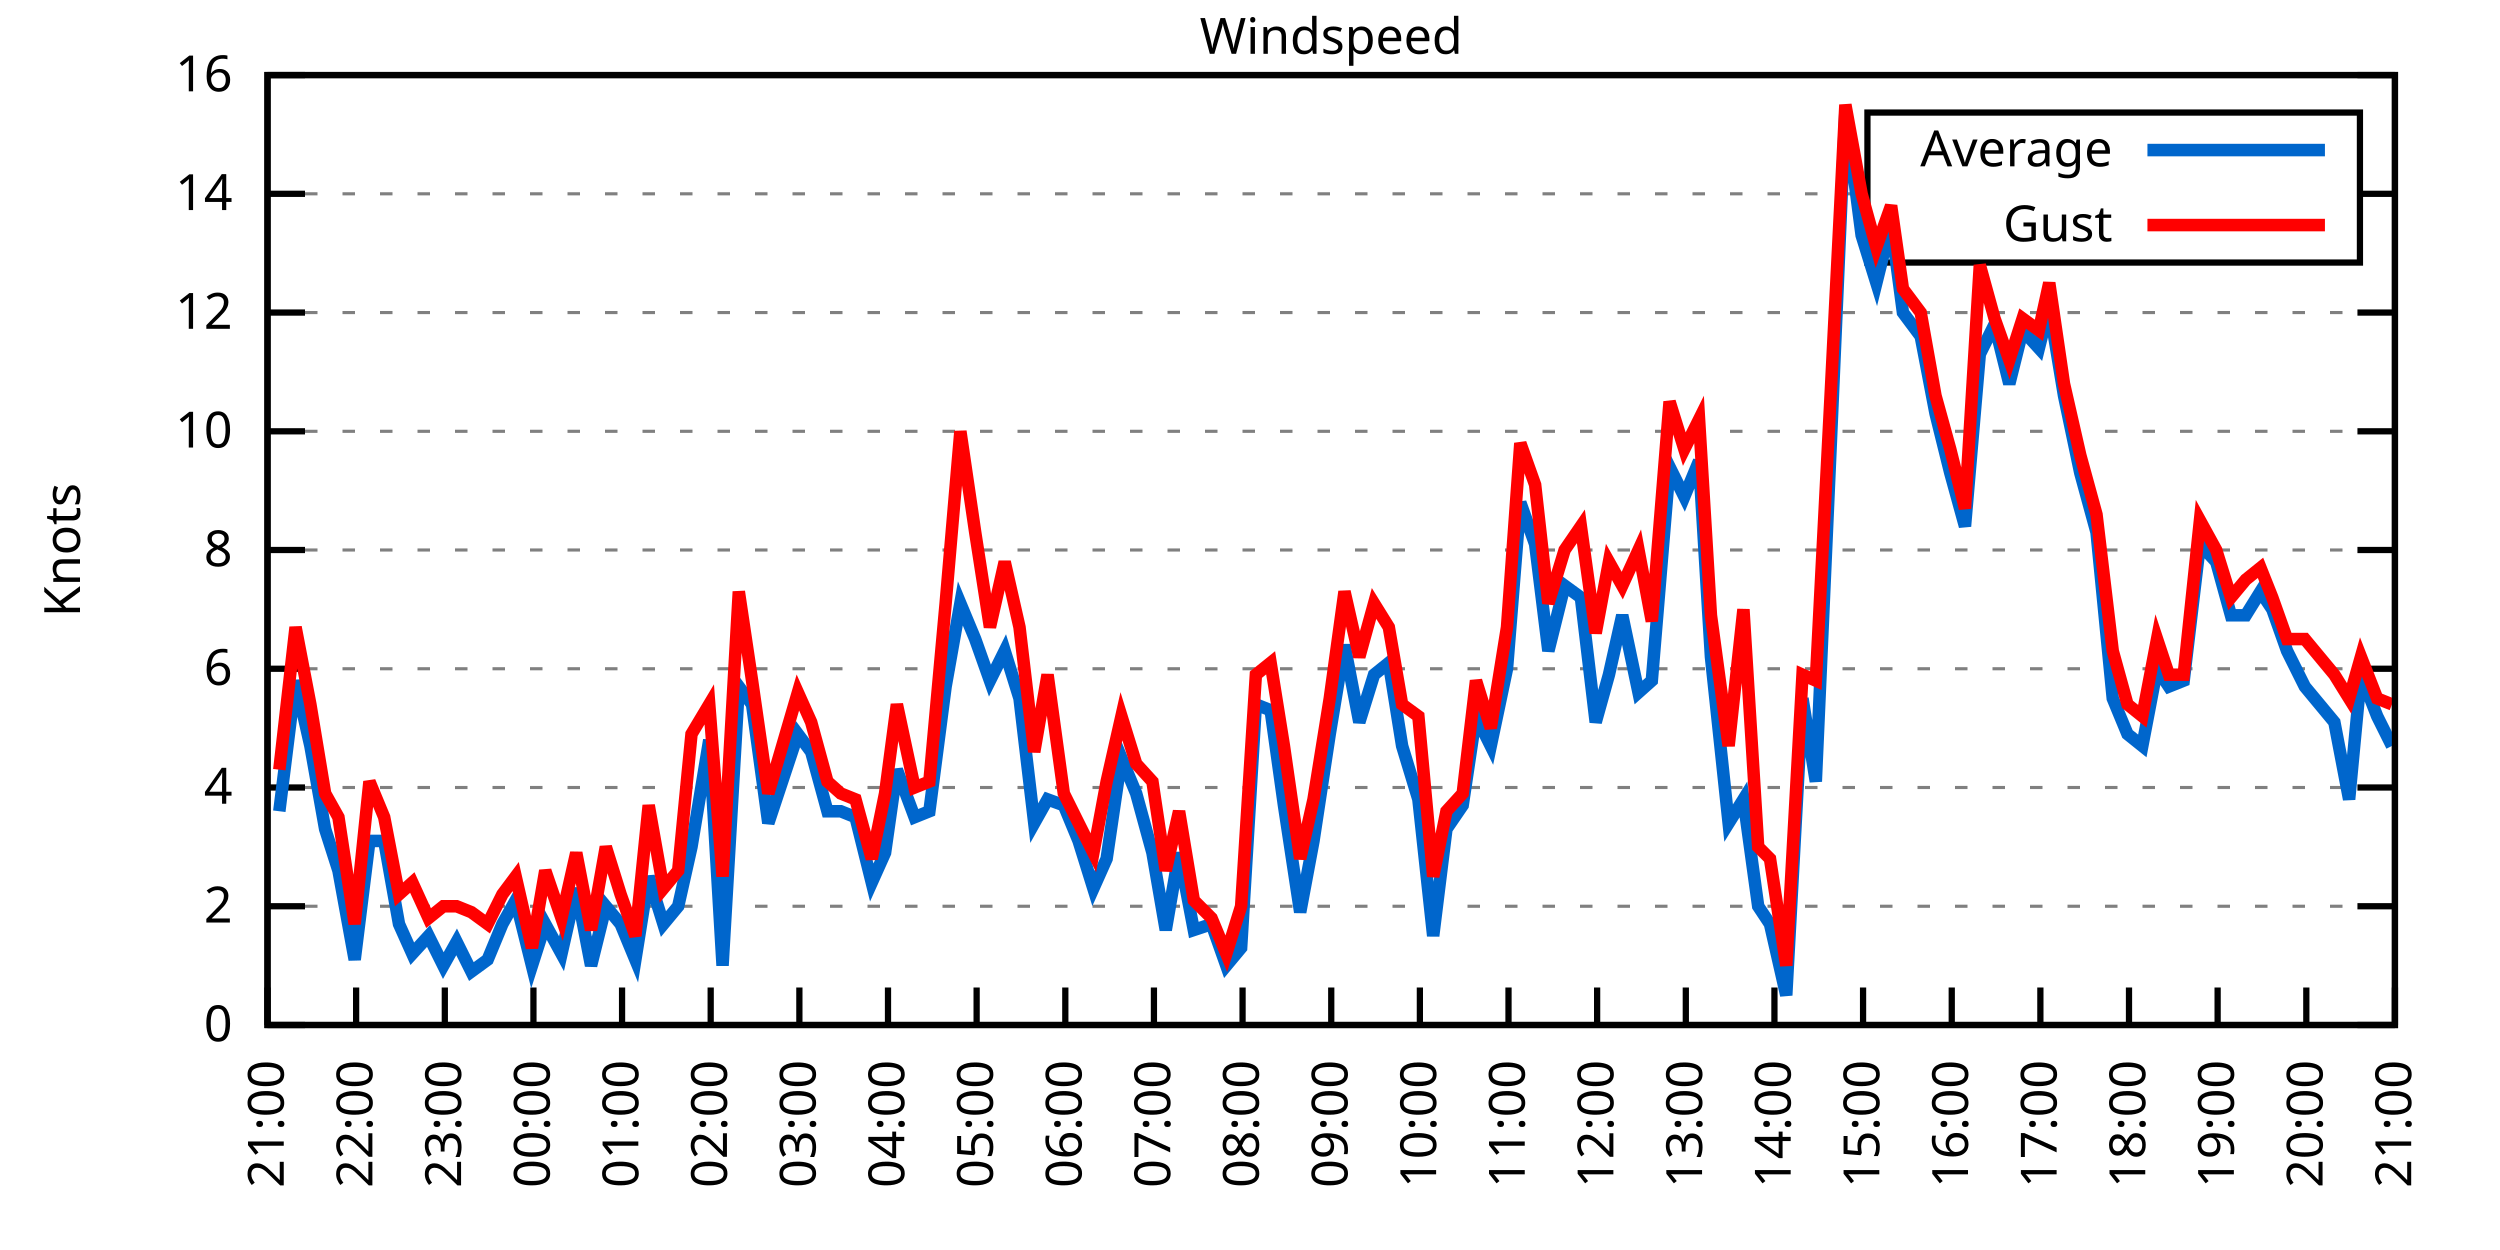
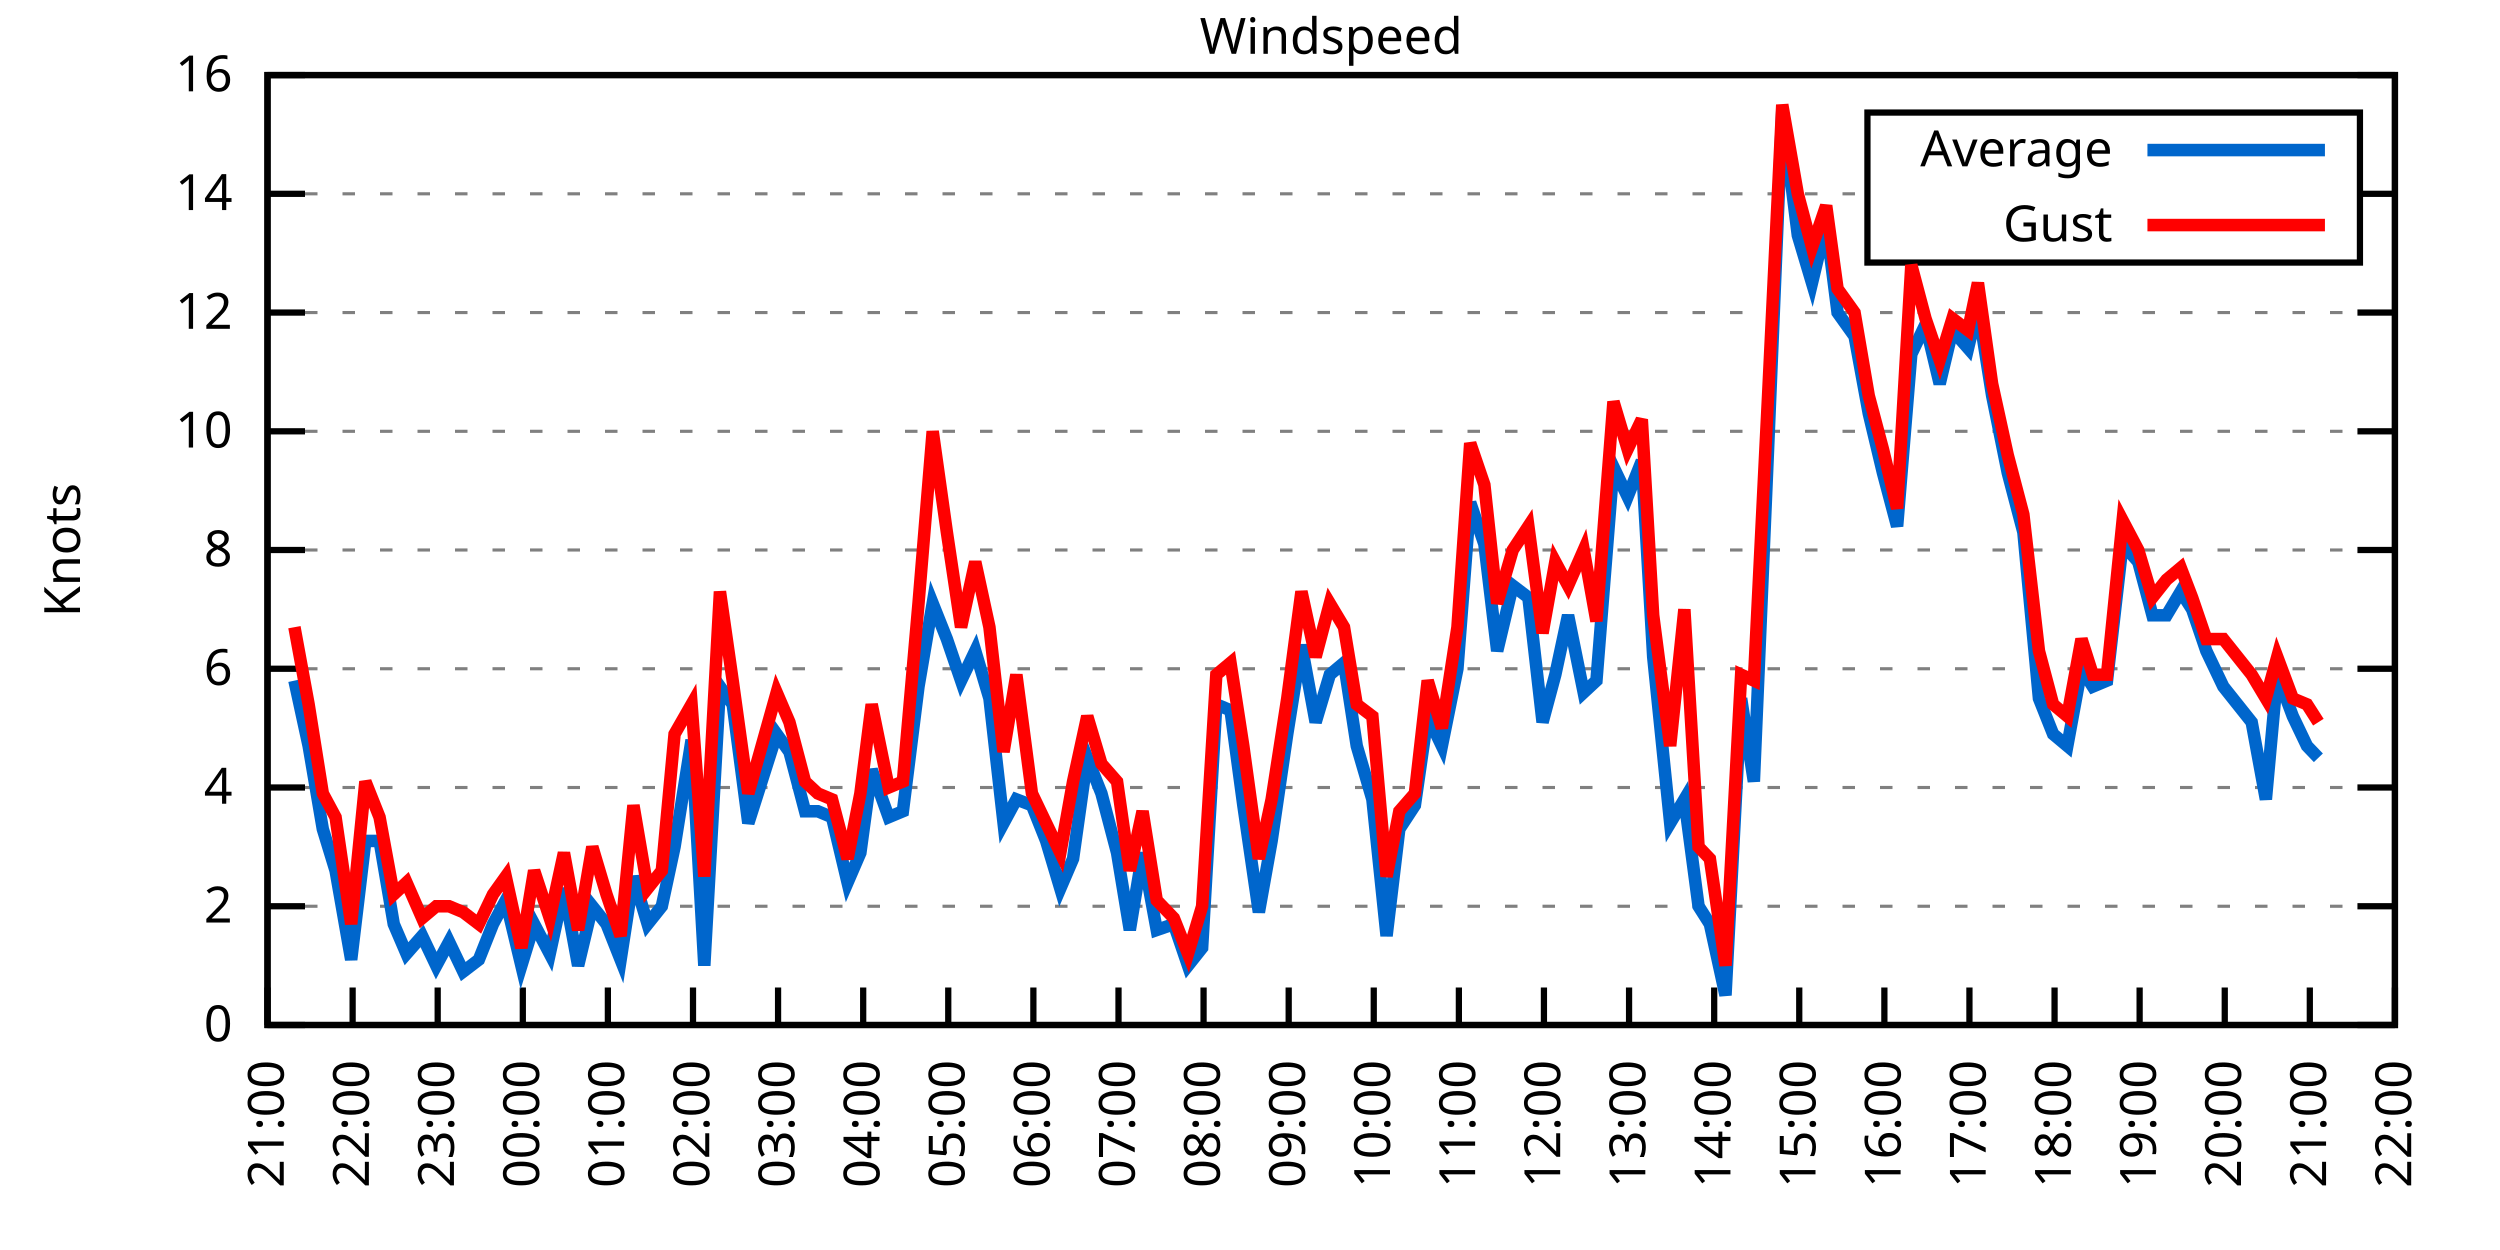
<svg xmlns="http://www.w3.org/2000/svg" xmlns:xlink="http://www.w3.org/1999/xlink" width="400" height="200" viewBox="0 0 400 200">
  <g id="gnuplot_canvas">
    <rect x="0" y="0" width="400" height="200" fill="none" />
    <defs>
      <circle id="gpDot" r="0.5" stroke-width="0.5" stroke="currentColor" />
      <path id="gpPt0" stroke-width="0.333" stroke="currentColor" d="M-1,0 h2 M0,-1 v2" />
      <path id="gpPt1" stroke-width="0.333" stroke="currentColor" d="M-1,-1 L1,1 M1,-1 L-1,1" />
      <path id="gpPt2" stroke-width="0.333" stroke="currentColor" d="M-1,0 L1,0 M0,-1 L0,1 M-1,-1 L1,1 M-1,1 L1,-1" />
      <rect id="gpPt3" stroke-width="0.333" stroke="currentColor" x="-1" y="-1" width="2" height="2" />
      <rect id="gpPt4" stroke-width="0.333" stroke="currentColor" fill="currentColor" x="-1" y="-1" width="2" height="2" />
      <circle id="gpPt5" stroke-width="0.333" stroke="currentColor" cx="0" cy="0" r="1" />
      <use xlink:href="#gpPt5" id="gpPt6" fill="currentColor" stroke="none" />
      <path id="gpPt7" stroke-width="0.333" stroke="currentColor" d="M0,-1.33 L-1.33,0.67 L1.33,0.67 z" />
      <use xlink:href="#gpPt7" id="gpPt8" fill="currentColor" stroke="none" />
      <use xlink:href="#gpPt7" id="gpPt9" stroke="currentColor" transform="rotate(180)" />
      <use xlink:href="#gpPt9" id="gpPt10" fill="currentColor" stroke="none" />
      <use xlink:href="#gpPt3" id="gpPt11" stroke="currentColor" transform="rotate(45)" />
      <use xlink:href="#gpPt11" id="gpPt12" fill="currentColor" stroke="none" />
      <path id="gpPt13" stroke-width="0.333" stroke="currentColor" d="M0,1.330 L1.265,0.411 L0.782,-1.067 L-0.782,-1.076 L-1.265,0.411 z" />
      <use xlink:href="#gpPt13" id="gpPt14" fill="currentColor" stroke="none" />
      <filter id="textbox" filterUnits="objectBoundingBox" x="0" y="0" height="1" width="1">
        <feFlood flood-color="white" flood-opacity="1" result="bgnd" />
        <feComposite in="SourceGraphic" in2="bgnd" operator="atop" />
      </filter>
      <filter id="greybox" filterUnits="objectBoundingBox" x="0" y="0" height="1" width="1">
        <feFlood flood-color="lightgrey" flood-opacity="1" result="grey" />
        <feComposite in="SourceGraphic" in2="grey" operator="atop" />
      </filter>
    </defs>
    <g fill="none" color="white" stroke="currentColor" stroke-width="1.00" stroke-linecap="butt" stroke-linejoin="miter">
</g>
    <g fill="none" color="black" stroke="currentColor" stroke-width="1.00" stroke-linecap="butt" stroke-linejoin="miter">
      <g stroke="none" shape-rendering="crispEdges">
        <polygon fill="rgb(255, 255, 255)" points="42.80,164.00 383.18,164.00 383.18,12.02 42.80,12.02 " />
      </g>
    </g>
    <g fill="none" color="black" stroke="currentColor" stroke-width="1.00" stroke-linecap="butt" stroke-linejoin="miter">
</g>
    <g fill="none" color="black" stroke="black" stroke-width="0.50" stroke-linecap="butt" stroke-linejoin="miter">
</g>
    <g fill="none" color="gray" stroke="currentColor" stroke-width="0.50" stroke-linecap="butt" stroke-linejoin="miter">
      <path stroke="gray" stroke-dasharray="2,4" class="gridline" d="M42.80,164.00 L383.19,164.00  " />
    </g>
    <g fill="none" color="gray" stroke="gray" stroke-width="1.00" stroke-linecap="butt" stroke-linejoin="miter">
</g>
    <g fill="none" color="black" stroke="currentColor" stroke-width="1.00" stroke-linecap="butt" stroke-linejoin="miter">
      <path stroke="black" d="M42.80,164.00 L48.80,164.00 M383.19,164.00 L377.19,164.00  " />
      <g transform="translate(37.20,166.60)" stroke="none" fill="black" font-family="Sans" font-size="8.00" text-anchor="end">
        <text>
          <tspan font-family="Sans"> 0</tspan>
        </text>
      </g>
    </g>
    <g fill="none" color="black" stroke="currentColor" stroke-width="1.00" stroke-linecap="butt" stroke-linejoin="miter">
</g>
    <g fill="none" color="black" stroke="black" stroke-width="0.50" stroke-linecap="butt" stroke-linejoin="miter">
</g>
    <g fill="none" color="gray" stroke="currentColor" stroke-width="0.50" stroke-linecap="butt" stroke-linejoin="miter">
      <path stroke="gray" stroke-dasharray="2,4" class="gridline" d="M42.80,145.00 L383.19,145.00  " />
    </g>
    <g fill="none" color="gray" stroke="gray" stroke-width="1.00" stroke-linecap="butt" stroke-linejoin="miter">
</g>
    <g fill="none" color="black" stroke="currentColor" stroke-width="1.00" stroke-linecap="butt" stroke-linejoin="miter">
      <path stroke="black" d="M42.80,145.00 L48.80,145.00 M383.19,145.00 L377.19,145.00  " />
      <g transform="translate(37.20,147.60)" stroke="none" fill="black" font-family="Sans" font-size="8.00" text-anchor="end">
        <text>
          <tspan font-family="Sans"> 2</tspan>
        </text>
      </g>
    </g>
    <g fill="none" color="black" stroke="currentColor" stroke-width="1.00" stroke-linecap="butt" stroke-linejoin="miter">
</g>
    <g fill="none" color="black" stroke="black" stroke-width="0.50" stroke-linecap="butt" stroke-linejoin="miter">
</g>
    <g fill="none" color="gray" stroke="currentColor" stroke-width="0.50" stroke-linecap="butt" stroke-linejoin="miter">
      <path stroke="gray" stroke-dasharray="2,4" class="gridline" d="M42.80,126.00 L383.19,126.00  " />
    </g>
    <g fill="none" color="gray" stroke="gray" stroke-width="1.00" stroke-linecap="butt" stroke-linejoin="miter">
</g>
    <g fill="none" color="black" stroke="currentColor" stroke-width="1.00" stroke-linecap="butt" stroke-linejoin="miter">
      <path stroke="black" d="M42.80,126.00 L48.80,126.00 M383.19,126.00 L377.19,126.00  " />
      <g transform="translate(37.20,128.60)" stroke="none" fill="black" font-family="Sans" font-size="8.00" text-anchor="end">
        <text>
          <tspan font-family="Sans"> 4</tspan>
        </text>
      </g>
    </g>
    <g fill="none" color="black" stroke="currentColor" stroke-width="1.00" stroke-linecap="butt" stroke-linejoin="miter">
</g>
    <g fill="none" color="black" stroke="black" stroke-width="0.50" stroke-linecap="butt" stroke-linejoin="miter">
</g>
    <g fill="none" color="gray" stroke="currentColor" stroke-width="0.50" stroke-linecap="butt" stroke-linejoin="miter">
      <path stroke="gray" stroke-dasharray="2,4" class="gridline" d="M42.80,107.00 L383.19,107.00  " />
    </g>
    <g fill="none" color="gray" stroke="gray" stroke-width="1.00" stroke-linecap="butt" stroke-linejoin="miter">
</g>
    <g fill="none" color="black" stroke="currentColor" stroke-width="1.00" stroke-linecap="butt" stroke-linejoin="miter">
      <path stroke="black" d="M42.80,107.00 L48.80,107.00 M383.19,107.00 L377.19,107.00  " />
      <g transform="translate(37.20,109.60)" stroke="none" fill="black" font-family="Sans" font-size="8.00" text-anchor="end">
        <text>
          <tspan font-family="Sans"> 6</tspan>
        </text>
      </g>
    </g>
    <g fill="none" color="black" stroke="currentColor" stroke-width="1.00" stroke-linecap="butt" stroke-linejoin="miter">
</g>
    <g fill="none" color="black" stroke="black" stroke-width="0.50" stroke-linecap="butt" stroke-linejoin="miter">
</g>
    <g fill="none" color="gray" stroke="currentColor" stroke-width="0.50" stroke-linecap="butt" stroke-linejoin="miter">
      <path stroke="gray" stroke-dasharray="2,4" class="gridline" d="M42.80,88.00 L383.19,88.00  " />
    </g>
    <g fill="none" color="gray" stroke="gray" stroke-width="1.00" stroke-linecap="butt" stroke-linejoin="miter">
</g>
    <g fill="none" color="black" stroke="currentColor" stroke-width="1.00" stroke-linecap="butt" stroke-linejoin="miter">
      <path stroke="black" d="M42.80,88.00 L48.80,88.00 M383.19,88.00 L377.19,88.00  " />
      <g transform="translate(37.20,90.60)" stroke="none" fill="black" font-family="Sans" font-size="8.00" text-anchor="end">
        <text>
          <tspan font-family="Sans"> 8</tspan>
        </text>
      </g>
    </g>
    <g fill="none" color="black" stroke="currentColor" stroke-width="1.00" stroke-linecap="butt" stroke-linejoin="miter">
</g>
    <g fill="none" color="black" stroke="black" stroke-width="0.50" stroke-linecap="butt" stroke-linejoin="miter">
</g>
    <g fill="none" color="gray" stroke="currentColor" stroke-width="0.50" stroke-linecap="butt" stroke-linejoin="miter">
      <path stroke="gray" stroke-dasharray="2,4" class="gridline" d="M42.80,69.01 L383.19,69.01  " />
    </g>
    <g fill="none" color="gray" stroke="gray" stroke-width="1.00" stroke-linecap="butt" stroke-linejoin="miter">
</g>
    <g fill="none" color="black" stroke="currentColor" stroke-width="1.00" stroke-linecap="butt" stroke-linejoin="miter">
      <path stroke="black" d="M42.80,69.01 L48.80,69.01 M383.19,69.01 L377.19,69.01  " />
      <g transform="translate(37.20,71.61)" stroke="none" fill="black" font-family="Sans" font-size="8.00" text-anchor="end">
        <text>
          <tspan font-family="Sans"> 10</tspan>
        </text>
      </g>
    </g>
    <g fill="none" color="black" stroke="currentColor" stroke-width="1.00" stroke-linecap="butt" stroke-linejoin="miter">
</g>
    <g fill="none" color="black" stroke="black" stroke-width="0.50" stroke-linecap="butt" stroke-linejoin="miter">
</g>
    <g fill="none" color="gray" stroke="currentColor" stroke-width="0.50" stroke-linecap="butt" stroke-linejoin="miter">
      <path stroke="gray" stroke-dasharray="2,4" class="gridline" d="M42.80,50.01 L383.19,50.01  " />
    </g>
    <g fill="none" color="gray" stroke="gray" stroke-width="1.00" stroke-linecap="butt" stroke-linejoin="miter">
</g>
    <g fill="none" color="black" stroke="currentColor" stroke-width="1.00" stroke-linecap="butt" stroke-linejoin="miter">
      <path stroke="black" d="M42.80,50.01 L48.80,50.01 M383.19,50.01 L377.19,50.01  " />
      <g transform="translate(37.20,52.61)" stroke="none" fill="black" font-family="Sans" font-size="8.00" text-anchor="end">
        <text>
          <tspan font-family="Sans"> 12</tspan>
        </text>
      </g>
    </g>
    <g fill="none" color="black" stroke="currentColor" stroke-width="1.00" stroke-linecap="butt" stroke-linejoin="miter">
</g>
    <g fill="none" color="black" stroke="black" stroke-width="0.50" stroke-linecap="butt" stroke-linejoin="miter">
</g>
    <g fill="none" color="gray" stroke="currentColor" stroke-width="0.50" stroke-linecap="butt" stroke-linejoin="miter">
      <path stroke="gray" stroke-dasharray="2,4" class="gridline" d="M42.80,31.01 L298.79,31.01 M377.59,31.01 L383.19,31.01  " />
    </g>
    <g fill="none" color="gray" stroke="gray" stroke-width="1.00" stroke-linecap="butt" stroke-linejoin="miter">
</g>
    <g fill="none" color="black" stroke="currentColor" stroke-width="1.00" stroke-linecap="butt" stroke-linejoin="miter">
      <path stroke="black" d="M42.80,31.01 L48.80,31.01 M383.19,31.01 L377.19,31.01  " />
      <g transform="translate(37.20,33.61)" stroke="none" fill="black" font-family="Sans" font-size="8.00" text-anchor="end">
        <text>
          <tspan font-family="Sans"> 14</tspan>
        </text>
      </g>
    </g>
    <g fill="none" color="black" stroke="currentColor" stroke-width="1.00" stroke-linecap="butt" stroke-linejoin="miter">
</g>
    <g fill="none" color="black" stroke="black" stroke-width="0.50" stroke-linecap="butt" stroke-linejoin="miter">
</g>
    <g fill="none" color="gray" stroke="currentColor" stroke-width="0.50" stroke-linecap="butt" stroke-linejoin="miter">
      <path stroke="gray" stroke-dasharray="2,4" class="gridline" d="M42.80,12.01 L383.19,12.01  " />
    </g>
    <g fill="none" color="gray" stroke="gray" stroke-width="1.00" stroke-linecap="butt" stroke-linejoin="miter">
</g>
    <g fill="none" color="black" stroke="currentColor" stroke-width="1.00" stroke-linecap="butt" stroke-linejoin="miter">
      <path stroke="black" d="M42.80,12.01 L48.80,12.01 M383.19,12.01 L377.19,12.01  " />
      <g transform="translate(37.20,14.61)" stroke="none" fill="black" font-family="Sans" font-size="8.00" text-anchor="end">
        <text>
          <tspan font-family="Sans"> 16</tspan>
        </text>
      </g>
    </g>
    <g fill="none" color="black" stroke="currentColor" stroke-width="1.00" stroke-linecap="butt" stroke-linejoin="miter">
      <path stroke="black" d="M42.80,164.00 L42.80,158.00  " />
      <g transform="translate(45.40,169.60) rotate(270.00)" stroke="none" fill="black" font-family="Sans" font-size="8.00" text-anchor="end">
        <text>
          <tspan font-family="Sans">21:00</tspan>
        </text>
      </g>
    </g>
    <g fill="none" color="black" stroke="currentColor" stroke-width="1.00" stroke-linecap="butt" stroke-linejoin="miter">
-       <path stroke="black" d="M56.98,164.00 L56.98,158.00  " />
-       <g transform="translate(59.58,169.60) rotate(270.00)" stroke="none" fill="black" font-family="Sans" font-size="8.00" text-anchor="end">
+       <path stroke="black" d="M56.42,164.00 L56.42,158.00  " />
+       <g transform="translate(59.02,169.60) rotate(270.00)" stroke="none" fill="black" font-family="Sans" font-size="8.00" text-anchor="end">
        <text>
          <tspan font-family="Sans">22:00</tspan>
        </text>
      </g>
    </g>
    <g fill="none" color="black" stroke="currentColor" stroke-width="1.00" stroke-linecap="butt" stroke-linejoin="miter">
-       <path stroke="black" d="M71.17,164.00 L71.17,158.00  " />
-       <g transform="translate(73.77,169.60) rotate(270.00)" stroke="none" fill="black" font-family="Sans" font-size="8.00" text-anchor="end">
+       <path stroke="black" d="M70.03,164.00 L70.03,158.00  " />
+       <g transform="translate(72.63,169.60) rotate(270.00)" stroke="none" fill="black" font-family="Sans" font-size="8.00" text-anchor="end">
        <text>
          <tspan font-family="Sans">23:00</tspan>
        </text>
      </g>
    </g>
    <g fill="none" color="black" stroke="currentColor" stroke-width="1.00" stroke-linecap="butt" stroke-linejoin="miter">
-       <path stroke="black" d="M85.35,164.00 L85.35,158.00  " />
-       <g transform="translate(87.95,169.60) rotate(270.00)" stroke="none" fill="black" font-family="Sans" font-size="8.00" text-anchor="end">
+       <path stroke="black" d="M83.65,164.00 L83.65,158.00  " />
+       <g transform="translate(86.25,169.60) rotate(270.00)" stroke="none" fill="black" font-family="Sans" font-size="8.00" text-anchor="end">
        <text>
          <tspan font-family="Sans">00:00</tspan>
        </text>
      </g>
    </g>
    <g fill="none" color="black" stroke="currentColor" stroke-width="1.00" stroke-linecap="butt" stroke-linejoin="miter">
-       <path stroke="black" d="M99.53,164.00 L99.53,158.00  " />
-       <g transform="translate(102.13,169.60) rotate(270.00)" stroke="none" fill="black" font-family="Sans" font-size="8.00" text-anchor="end">
+       <path stroke="black" d="M97.26,164.00 L97.26,158.00  " />
+       <g transform="translate(99.86,169.60) rotate(270.00)" stroke="none" fill="black" font-family="Sans" font-size="8.00" text-anchor="end">
        <text>
          <tspan font-family="Sans">01:00</tspan>
        </text>
      </g>
    </g>
    <g fill="none" color="black" stroke="currentColor" stroke-width="1.00" stroke-linecap="butt" stroke-linejoin="miter">
-       <path stroke="black" d="M113.71,164.00 L113.71,158.00  " />
-       <g transform="translate(116.31,169.60) rotate(270.00)" stroke="none" fill="black" font-family="Sans" font-size="8.00" text-anchor="end">
+       <path stroke="black" d="M110.88,164.00 L110.88,158.00  " />
+       <g transform="translate(113.48,169.60) rotate(270.00)" stroke="none" fill="black" font-family="Sans" font-size="8.00" text-anchor="end">
        <text>
          <tspan font-family="Sans">02:00</tspan>
        </text>
      </g>
    </g>
    <g fill="none" color="black" stroke="currentColor" stroke-width="1.00" stroke-linecap="butt" stroke-linejoin="miter">
-       <path stroke="black" d="M127.90,164.00 L127.90,158.00  " />
-       <g transform="translate(130.50,169.60) rotate(270.00)" stroke="none" fill="black" font-family="Sans" font-size="8.00" text-anchor="end">
+       <path stroke="black" d="M124.49,164.00 L124.49,158.00  " />
+       <g transform="translate(127.09,169.60) rotate(270.00)" stroke="none" fill="black" font-family="Sans" font-size="8.00" text-anchor="end">
        <text>
          <tspan font-family="Sans">03:00</tspan>
        </text>
      </g>
    </g>
    <g fill="none" color="black" stroke="currentColor" stroke-width="1.00" stroke-linecap="butt" stroke-linejoin="miter">
-       <path stroke="black" d="M142.08,164.00 L142.08,158.00  " />
-       <g transform="translate(144.68,169.60) rotate(270.00)" stroke="none" fill="black" font-family="Sans" font-size="8.00" text-anchor="end">
+       <path stroke="black" d="M138.11,164.00 L138.11,158.00  " />
+       <g transform="translate(140.71,169.60) rotate(270.00)" stroke="none" fill="black" font-family="Sans" font-size="8.00" text-anchor="end">
        <text>
          <tspan font-family="Sans">04:00</tspan>
        </text>
      </g>
    </g>
    <g fill="none" color="black" stroke="currentColor" stroke-width="1.00" stroke-linecap="butt" stroke-linejoin="miter">
-       <path stroke="black" d="M156.26,164.00 L156.26,158.00  " />
-       <g transform="translate(158.86,169.60) rotate(270.00)" stroke="none" fill="black" font-family="Sans" font-size="8.00" text-anchor="end">
+       <path stroke="black" d="M151.72,164.00 L151.72,158.00  " />
+       <g transform="translate(154.32,169.60) rotate(270.00)" stroke="none" fill="black" font-family="Sans" font-size="8.00" text-anchor="end">
        <text>
          <tspan font-family="Sans">05:00</tspan>
        </text>
      </g>
    </g>
    <g fill="none" color="black" stroke="currentColor" stroke-width="1.00" stroke-linecap="butt" stroke-linejoin="miter">
-       <path stroke="black" d="M170.45,164.00 L170.45,158.00  " />
-       <g transform="translate(173.05,169.60) rotate(270.00)" stroke="none" fill="black" font-family="Sans" font-size="8.00" text-anchor="end">
+       <path stroke="black" d="M165.34,164.00 L165.34,158.00  " />
+       <g transform="translate(167.94,169.60) rotate(270.00)" stroke="none" fill="black" font-family="Sans" font-size="8.00" text-anchor="end">
        <text>
          <tspan font-family="Sans">06:00</tspan>
        </text>
      </g>
    </g>
    <g fill="none" color="black" stroke="currentColor" stroke-width="1.00" stroke-linecap="butt" stroke-linejoin="miter">
-       <path stroke="black" d="M184.63,164.00 L184.63,158.00  " />
-       <g transform="translate(187.23,169.60) rotate(270.00)" stroke="none" fill="black" font-family="Sans" font-size="8.00" text-anchor="end">
+       <path stroke="black" d="M178.96,164.00 L178.96,158.00  " />
+       <g transform="translate(181.56,169.60) rotate(270.00)" stroke="none" fill="black" font-family="Sans" font-size="8.00" text-anchor="end">
        <text>
          <tspan font-family="Sans">07:00</tspan>
        </text>
      </g>
    </g>
    <g fill="none" color="black" stroke="currentColor" stroke-width="1.00" stroke-linecap="butt" stroke-linejoin="miter">
-       <path stroke="black" d="M198.81,164.00 L198.81,158.00  " />
-       <g transform="translate(201.41,169.60) rotate(270.00)" stroke="none" fill="black" font-family="Sans" font-size="8.00" text-anchor="end">
+       <path stroke="black" d="M192.57,164.00 L192.57,158.00  " />
+       <g transform="translate(195.17,169.60) rotate(270.00)" stroke="none" fill="black" font-family="Sans" font-size="8.00" text-anchor="end">
        <text>
          <tspan font-family="Sans">08:00</tspan>
        </text>
      </g>
    </g>
    <g fill="none" color="black" stroke="currentColor" stroke-width="1.00" stroke-linecap="butt" stroke-linejoin="miter">
-       <path stroke="black" d="M213.00,164.00 L213.00,158.00  " />
-       <g transform="translate(215.60,169.60) rotate(270.00)" stroke="none" fill="black" font-family="Sans" font-size="8.00" text-anchor="end">
+       <path stroke="black" d="M206.19,164.00 L206.19,158.00  " />
+       <g transform="translate(208.79,169.60) rotate(270.00)" stroke="none" fill="black" font-family="Sans" font-size="8.00" text-anchor="end">
        <text>
          <tspan font-family="Sans">09:00</tspan>
        </text>
      </g>
    </g>
    <g fill="none" color="black" stroke="currentColor" stroke-width="1.00" stroke-linecap="butt" stroke-linejoin="miter">
-       <path stroke="black" d="M227.18,164.00 L227.18,158.00  " />
-       <g transform="translate(229.78,169.60) rotate(270.00)" stroke="none" fill="black" font-family="Sans" font-size="8.00" text-anchor="end">
+       <path stroke="black" d="M219.80,164.00 L219.80,158.00  " />
+       <g transform="translate(222.40,169.60) rotate(270.00)" stroke="none" fill="black" font-family="Sans" font-size="8.00" text-anchor="end">
        <text>
          <tspan font-family="Sans">10:00</tspan>
        </text>
      </g>
    </g>
    <g fill="none" color="black" stroke="currentColor" stroke-width="1.00" stroke-linecap="butt" stroke-linejoin="miter">
-       <path stroke="black" d="M241.36,164.00 L241.36,158.00  " />
-       <g transform="translate(243.96,169.60) rotate(270.00)" stroke="none" fill="black" font-family="Sans" font-size="8.00" text-anchor="end">
+       <path stroke="black" d="M233.42,164.00 L233.42,158.00  " />
+       <g transform="translate(236.02,169.60) rotate(270.00)" stroke="none" fill="black" font-family="Sans" font-size="8.00" text-anchor="end">
        <text>
          <tspan font-family="Sans">11:00</tspan>
        </text>
      </g>
    </g>
    <g fill="none" color="black" stroke="currentColor" stroke-width="1.00" stroke-linecap="butt" stroke-linejoin="miter">
-       <path stroke="black" d="M255.54,164.00 L255.54,158.00  " />
-       <g transform="translate(258.14,169.60) rotate(270.00)" stroke="none" fill="black" font-family="Sans" font-size="8.00" text-anchor="end">
+       <path stroke="black" d="M247.03,164.00 L247.03,158.00  " />
+       <g transform="translate(249.63,169.60) rotate(270.00)" stroke="none" fill="black" font-family="Sans" font-size="8.00" text-anchor="end">
        <text>
          <tspan font-family="Sans">12:00</tspan>
        </text>
      </g>
    </g>
    <g fill="none" color="black" stroke="currentColor" stroke-width="1.00" stroke-linecap="butt" stroke-linejoin="miter">
-       <path stroke="black" d="M269.73,164.00 L269.73,158.00  " />
-       <g transform="translate(272.33,169.60) rotate(270.00)" stroke="none" fill="black" font-family="Sans" font-size="8.00" text-anchor="end">
+       <path stroke="black" d="M260.65,164.00 L260.65,158.00  " />
+       <g transform="translate(263.25,169.60) rotate(270.00)" stroke="none" fill="black" font-family="Sans" font-size="8.00" text-anchor="end">
        <text>
          <tspan font-family="Sans">13:00</tspan>
        </text>
      </g>
    </g>
    <g fill="none" color="black" stroke="currentColor" stroke-width="1.00" stroke-linecap="butt" stroke-linejoin="miter">
-       <path stroke="black" d="M283.91,164.00 L283.91,158.00  " />
-       <g transform="translate(286.51,169.60) rotate(270.00)" stroke="none" fill="black" font-family="Sans" font-size="8.00" text-anchor="end">
+       <path stroke="black" d="M274.27,164.00 L274.27,158.00  " />
+       <g transform="translate(276.87,169.60) rotate(270.00)" stroke="none" fill="black" font-family="Sans" font-size="8.00" text-anchor="end">
        <text>
          <tspan font-family="Sans">14:00</tspan>
        </text>
      </g>
    </g>
    <g fill="none" color="black" stroke="currentColor" stroke-width="1.00" stroke-linecap="butt" stroke-linejoin="miter">
-       <path stroke="black" d="M298.09,164.00 L298.09,158.00  " />
-       <g transform="translate(300.69,169.60) rotate(270.00)" stroke="none" fill="black" font-family="Sans" font-size="8.00" text-anchor="end">
+       <path stroke="black" d="M287.88,164.00 L287.88,158.00  " />
+       <g transform="translate(290.48,169.60) rotate(270.00)" stroke="none" fill="black" font-family="Sans" font-size="8.00" text-anchor="end">
        <text>
          <tspan font-family="Sans">15:00</tspan>
        </text>
      </g>
    </g>
    <g fill="none" color="black" stroke="currentColor" stroke-width="1.00" stroke-linecap="butt" stroke-linejoin="miter">
-       <path stroke="black" d="M312.28,164.00 L312.28,158.00  " />
-       <g transform="translate(314.88,169.60) rotate(270.00)" stroke="none" fill="black" font-family="Sans" font-size="8.00" text-anchor="end">
+       <path stroke="black" d="M301.50,164.00 L301.50,158.00  " />
+       <g transform="translate(304.10,169.60) rotate(270.00)" stroke="none" fill="black" font-family="Sans" font-size="8.00" text-anchor="end">
        <text>
          <tspan font-family="Sans">16:00</tspan>
        </text>
      </g>
    </g>
    <g fill="none" color="black" stroke="currentColor" stroke-width="1.00" stroke-linecap="butt" stroke-linejoin="miter">
-       <path stroke="black" d="M326.46,164.00 L326.46,158.00  " />
-       <g transform="translate(329.06,169.60) rotate(270.00)" stroke="none" fill="black" font-family="Sans" font-size="8.00" text-anchor="end">
+       <path stroke="black" d="M315.11,164.00 L315.11,158.00  " />
+       <g transform="translate(317.71,169.60) rotate(270.00)" stroke="none" fill="black" font-family="Sans" font-size="8.00" text-anchor="end">
        <text>
          <tspan font-family="Sans">17:00</tspan>
        </text>
      </g>
    </g>
    <g fill="none" color="black" stroke="currentColor" stroke-width="1.00" stroke-linecap="butt" stroke-linejoin="miter">
-       <path stroke="black" d="M340.64,164.00 L340.64,158.00  " />
-       <g transform="translate(343.24,169.60) rotate(270.00)" stroke="none" fill="black" font-family="Sans" font-size="8.00" text-anchor="end">
+       <path stroke="black" d="M328.73,164.00 L328.73,158.00  " />
+       <g transform="translate(331.33,169.60) rotate(270.00)" stroke="none" fill="black" font-family="Sans" font-size="8.00" text-anchor="end">
        <text>
          <tspan font-family="Sans">18:00</tspan>
        </text>
      </g>
    </g>
    <g fill="none" color="black" stroke="currentColor" stroke-width="1.00" stroke-linecap="butt" stroke-linejoin="miter">
-       <path stroke="black" d="M354.82,164.00 L354.82,158.00  " />
-       <g transform="translate(357.42,169.60) rotate(270.00)" stroke="none" fill="black" font-family="Sans" font-size="8.00" text-anchor="end">
+       <path stroke="black" d="M342.34,164.00 L342.34,158.00  " />
+       <g transform="translate(344.94,169.60) rotate(270.00)" stroke="none" fill="black" font-family="Sans" font-size="8.00" text-anchor="end">
        <text>
          <tspan font-family="Sans">19:00</tspan>
        </text>
      </g>
    </g>
    <g fill="none" color="black" stroke="currentColor" stroke-width="1.00" stroke-linecap="butt" stroke-linejoin="miter">
-       <path stroke="black" d="M369.01,164.00 L369.01,158.00  " />
-       <g transform="translate(371.61,169.60) rotate(270.00)" stroke="none" fill="black" font-family="Sans" font-size="8.00" text-anchor="end">
+       <path stroke="black" d="M355.96,164.00 L355.96,158.00  " />
+       <g transform="translate(358.56,169.60) rotate(270.00)" stroke="none" fill="black" font-family="Sans" font-size="8.00" text-anchor="end">
        <text>
          <tspan font-family="Sans">20:00</tspan>
+         </text>
+       </g>
+     </g>
+     <g fill="none" color="black" stroke="currentColor" stroke-width="1.00" stroke-linecap="butt" stroke-linejoin="miter">
+       <path stroke="black" d="M369.57,164.00 L369.57,158.00  " />
+       <g transform="translate(372.17,169.60) rotate(270.00)" stroke="none" fill="black" font-family="Sans" font-size="8.00" text-anchor="end">
+         <text>
+           <tspan font-family="Sans">21:00</tspan>
        </text>
      </g>
    </g>
    <g fill="none" color="black" stroke="currentColor" stroke-width="1.00" stroke-linecap="butt" stroke-linejoin="miter">
      <path stroke="black" d="M383.19,164.00 L383.19,158.00  " />
      <g transform="translate(385.79,169.60) rotate(270.00)" stroke="none" fill="black" font-family="Sans" font-size="8.00" text-anchor="end">
        <text>
-           <tspan font-family="Sans">21:00</tspan>
+           <tspan font-family="Sans">22:00</tspan>
        </text>
      </g>
    </g>
    <g fill="none" color="black" stroke="currentColor" stroke-width="1.00" stroke-linecap="butt" stroke-linejoin="miter">
</g>
    <g fill="none" color="black" stroke="currentColor" stroke-width="1.00" stroke-linecap="butt" stroke-linejoin="miter">
      <path stroke="black" d="M42.80,12.01 L42.80,164.00 L383.19,164.00 L383.19,12.01 L42.80,12.01 Z  " />
    </g>
    <g fill="none" color="black" stroke="currentColor" stroke-width="1.00" stroke-linecap="butt" stroke-linejoin="miter">
</g>
    <g fill="none" color="black" stroke="currentColor" stroke-width="1.00" stroke-linecap="butt" stroke-linejoin="miter">
      <path stroke="black" d="M298.79,42.01 L298.79,18.01 L377.59,18.01 L377.59,42.01 L298.79,42.01 Z  " />
    </g>
    <g id="Windspeed_plot_1">
      <g fill="none" color="white" stroke="black" stroke-width="2.00" stroke-linecap="butt" stroke-linejoin="miter">
</g>
      <g fill="none" color="black" stroke="currentColor" stroke-width="2.00" stroke-linecap="butt" stroke-linejoin="miter">
        <g transform="translate(337.99,26.61)" stroke="none" fill="black" font-family="Sans" font-size="8.00" text-anchor="end">
          <text>
            <tspan font-family="Sans">Average</tspan>
          </text>
        </g>
      </g>
      <g fill="none" color="black" stroke="currentColor" stroke-width="2.00" stroke-linecap="butt" stroke-linejoin="miter">
-         <path stroke="rgb(  0, 102, 204)" d="M343.59,24.01 L371.99,24.01 M44.69,129.80 L47.29,108.90 L49.66,119.35 L52.02,132.65 L54.15,139.30 L56.75,153.55   L59.11,134.55 L61.47,134.55 L63.84,147.85 L65.97,152.60 L68.57,149.75 L70.93,154.50 L73.06,150.70 L75.42,155.45   L78.02,153.55 L80.38,147.85 L82.51,144.05 L85.11,154.50 L87.24,147.85 L89.84,152.60 L92.20,142.15 L94.57,154.50   L96.93,145.00 L99.30,147.85 L101.66,153.55 L103.79,140.25 L106.15,147.85 L108.51,145.00 L110.64,135.50 L113.48,118.40   L115.61,154.50 L118.21,109.85 L120.33,112.70 L122.93,131.70 L127.66,117.45 L129.79,120.30 L132.39,129.80 L134.52,129.80   L136.88,130.75 L139.48,141.20 L141.61,136.45 L143.50,123.15 L146.34,130.75 L148.70,129.80 L151.30,109.85 L153.66,96.55   L156.03,102.25 L158.39,108.90 L160.75,104.15 L163.12,111.75 L165.48,131.70 L167.61,127.90 L170.21,128.85 L172.57,134.55   L174.94,142.15 L177.06,137.40 L179.43,121.25 L181.79,126.95 L184.39,136.45 L186.52,148.80 L188.65,136.45 L191.01,148.80   L193.85,147.85 L196.21,154.50 L198.58,151.65 L200.94,112.70 L203.30,113.65 L205.43,128.85 L208.03,145.95 L210.16,134.55   L212.76,117.45 L215.12,103.20 L217.49,115.55 L219.85,107.95 L222.21,106.05 L224.34,119.35 L226.94,127.90 L229.31,149.75   L231.43,132.65 L234.03,128.85 L236.16,114.60 L238.52,119.35 L241.12,107.00 L243.25,80.41 L245.62,87.06 L247.74,104.15   L250.34,93.70 L252.94,95.60 L255.31,115.55 L257.43,107.95 L259.56,98.45 L262.16,110.80 L264.29,108.90 L267.13,74.71   L269.49,79.46 L271.85,73.76 L273.75,105.10 L276.58,131.70 L278.95,127.90 L281.31,145.00 L283.20,147.85 L285.80,159.25   L288.40,111.75 L290.53,125.05 L292.89,71.86 L295.26,17.71 L297.86,37.66 L300.22,45.26 L302.58,35.76 L304.47,50.01   L307.31,53.81 L309.68,66.16 L312.04,75.66 L314.40,84.21 L316.77,56.66 L319.13,51.91 L321.49,61.41 L323.62,52.86   L326.22,55.71 L327.88,49.06 L330.24,63.31 L332.84,75.66 L335.44,85.16 L338.04,111.75 L340.40,117.45 L342.77,119.35   L345.13,107.00 L347.02,109.85 L349.39,108.90 L351.99,87.06 L354.59,89.90 L356.95,98.45 L359.32,98.45 L361.68,94.65   L363.57,97.50 L365.93,104.15 L368.77,109.85 L373.50,115.55 L375.86,127.90 L377.75,107.95 L380.35,114.60 L382.72,119.35    " />
+         <path stroke="rgb(  0, 102, 204)" d="M343.59,24.01 L371.99,24.01 M47.11,108.90 L49.38,119.35 L51.65,132.65 L53.69,139.30 L56.19,153.55 L58.46,134.55   L60.73,134.55 L63.00,147.85 L65.04,152.60 L67.54,149.75 L69.80,154.50 L71.85,150.70 L74.12,155.45 L76.61,153.55   L78.88,147.85 L80.92,144.05 L83.42,154.50 L85.46,147.85 L87.96,152.60 L90.23,142.15 L92.50,154.50 L94.77,145.00   L97.04,147.85 L99.30,153.55 L101.35,140.25 L103.62,147.85 L105.89,145.00 L107.93,135.50 L110.65,118.40 L112.69,154.50   L115.19,109.85 L117.23,112.70 L119.73,131.70 L124.27,117.45 L126.31,120.30 L128.81,129.80 L130.85,129.80 L133.12,130.75   L135.61,141.20 L137.66,136.45 L139.47,123.15 L142.19,130.75 L144.46,129.80 L146.96,109.85 L149.23,96.55 L151.50,102.25   L153.77,108.90 L156.04,104.15 L158.31,111.75 L160.57,131.70 L162.62,127.90 L165.11,128.85 L167.38,134.55 L169.65,142.15   L171.69,137.40 L173.96,121.25 L176.23,126.95 L178.73,136.45 L180.77,148.80 L182.81,136.45 L185.08,148.80 L187.81,147.85   L190.08,154.50 L192.34,151.65 L194.61,112.70 L196.88,113.65 L198.93,128.85 L201.42,145.95 L203.46,134.55 L205.96,117.45   L208.23,103.20 L210.50,115.55 L212.77,107.95 L215.04,106.05 L217.08,119.35 L219.58,127.90 L221.85,149.75 L223.89,132.65   L226.38,128.85 L228.43,114.60 L230.70,119.35 L233.19,107.00 L235.23,80.41 L237.50,87.06 L239.55,104.15 L242.04,93.70   L244.54,95.60 L246.81,115.55 L248.85,107.95 L250.89,98.45 L253.39,110.80 L255.43,108.90 L258.15,74.71 L260.42,79.46   L262.69,73.76 L264.51,105.10 L267.23,131.70 L269.50,127.90 L271.77,145.00 L273.58,147.85 L276.08,159.25 L278.58,111.75   L280.62,125.05 L282.89,71.86 L285.16,17.71 L287.65,37.66 L289.92,45.26 L292.19,35.76 L294.01,50.01 L296.73,53.81   L299.00,66.16 L301.27,75.66 L303.54,84.21 L305.81,56.66 L308.08,51.91 L310.35,61.41 L312.39,52.86 L314.89,55.71   L316.47,49.06 L318.74,63.31 L321.24,75.66 L323.74,85.16 L326.23,111.75 L328.50,117.45 L330.77,119.35 L333.04,107.00   L334.85,109.85 L337.12,108.90 L339.62,87.06 L342.12,89.90 L344.39,98.45 L346.65,98.45 L348.92,94.65 L350.74,97.50   L353.01,104.15 L355.73,109.85 L360.27,115.55 L362.54,127.90 L364.36,107.95 L366.85,114.60 L369.12,119.35 L370.94,121.25    " />
      </g>
    </g>
    <g id="Windspeed_plot_2">
      <g fill="none" color="black" stroke="currentColor" stroke-width="2.00" stroke-linecap="butt" stroke-linejoin="miter">
        <g transform="translate(337.99,38.61)" stroke="none" fill="black" font-family="Sans" font-size="8.00" text-anchor="end">
          <text>
            <tspan font-family="Sans">Gust</tspan>
          </text>
        </g>
      </g>
      <g fill="none" color="black" stroke="currentColor" stroke-width="2.00" stroke-linecap="butt" stroke-linejoin="miter">
-         <path stroke="rgb(255,   0,   0)" d="M343.59,36.01 L371.99,36.01 M44.69,123.15 L47.29,100.35 L49.66,112.70 L52.02,126.95 L54.15,130.75 L56.75,147.85   L59.11,125.05 L61.47,130.75 L63.84,143.10 L65.97,141.20 L68.57,146.90 L70.93,145.00 L73.06,145.00 L75.42,145.95   L78.02,147.85 L80.38,143.10 L82.51,140.25 L85.11,151.65 L87.24,139.30 L89.84,146.90 L92.20,136.45 L94.57,148.80   L96.93,135.50 L99.30,143.10 L101.66,149.75 L103.79,128.85 L106.15,142.15 L108.51,139.30 L110.64,117.45 L113.48,112.70   L115.61,140.25 L118.21,94.65 L120.33,108.90 L122.93,126.95 L127.66,110.80 L129.79,115.55 L132.39,125.05 L134.52,126.95   L136.88,127.90 L139.48,137.40 L141.61,126.95 L143.50,112.70 L146.34,126.00 L148.70,125.05 L151.30,96.55 L153.66,69.01   L156.03,85.16 L158.39,100.35 L160.75,89.90 L163.12,100.35 L165.48,120.30 L167.61,107.95 L170.21,126.95 L172.57,131.70   L174.94,136.45 L177.06,125.05 L179.43,114.60 L181.79,122.20 L184.39,125.05 L186.52,139.30 L188.65,129.80 L191.01,144.05   L193.85,146.90 L196.21,152.60 L198.58,145.00 L200.94,107.95 L203.30,106.05 L205.43,119.35 L208.03,137.40 L210.16,127.90   L212.76,111.75 L215.12,94.65 L217.49,105.10 L219.85,96.55 L222.21,100.35 L224.34,112.70 L226.94,114.60 L229.31,140.25   L231.43,129.80 L234.03,126.95 L236.16,108.90 L238.52,116.50 L241.12,100.35 L243.25,70.91 L245.62,77.56 L247.74,96.55   L250.34,88.00 L252.94,84.21 L255.31,101.30 L257.43,89.90 L259.56,93.70 L262.16,88.00 L264.29,99.40 L267.13,64.26   L269.49,71.86 L271.85,67.11 L273.75,98.45 L276.58,119.35 L278.95,97.50 L281.31,135.50 L283.20,137.40 L285.80,154.50   L288.40,107.95 L290.53,108.90 L292.89,63.31 L295.26,16.76 L297.86,31.01 L300.22,39.56 L302.58,32.91 L304.47,46.21   L307.31,50.01 L309.68,63.31 L312.04,71.86 L314.40,81.36 L316.77,42.41 L319.13,50.96 L321.49,57.61 L323.62,50.96   L326.22,52.86 L327.88,45.26 L330.24,61.41 L332.84,72.81 L335.44,82.31 L338.04,104.15 L340.40,112.70 L342.77,114.60   L345.13,102.25 L347.02,107.95 L349.39,107.95 L351.99,83.26 L354.59,88.00 L356.95,95.60 L359.32,92.75 L361.68,90.85   L363.57,95.60 L365.93,102.25 L368.77,102.25 L373.50,107.95 L375.86,111.75 L377.75,105.10 L380.35,111.75 L382.72,112.70    " />
+         <path stroke="rgb(255,   0,   0)" d="M343.59,36.01 L371.99,36.01 M47.11,100.35 L49.38,112.70 L51.65,126.95 L53.69,130.75 L56.19,147.85 L58.46,125.05   L60.73,130.75 L63.00,143.10 L65.04,141.20 L67.54,146.90 L69.80,145.00 L71.85,145.00 L74.12,145.95 L76.61,147.85   L78.88,143.10 L80.92,140.25 L83.42,151.65 L85.46,139.30 L87.96,146.90 L90.23,136.45 L92.50,148.80 L94.77,135.50   L97.04,143.10 L99.30,149.75 L101.35,128.85 L103.62,142.15 L105.89,139.30 L107.93,117.45 L110.65,112.70 L112.69,140.25   L115.19,94.65 L117.23,108.90 L119.73,126.95 L124.27,110.80 L126.31,115.55 L128.81,125.05 L130.85,126.95 L133.12,127.90   L135.61,137.40 L137.66,126.95 L139.47,112.70 L142.19,126.00 L144.46,125.05 L146.96,96.55 L149.23,69.01 L151.50,85.16   L153.77,100.35 L156.04,89.90 L158.31,100.35 L160.57,120.30 L162.62,107.95 L165.11,126.95 L167.38,131.70 L169.65,136.45   L171.69,125.05 L173.96,114.60 L176.23,122.20 L178.73,125.05 L180.77,139.30 L182.81,129.80 L185.08,144.05 L187.81,146.90   L190.08,152.60 L192.34,145.00 L194.61,107.95 L196.88,106.05 L198.93,119.35 L201.42,137.40 L203.46,127.90 L205.96,111.75   L208.23,94.65 L210.50,105.10 L212.77,96.55 L215.04,100.35 L217.08,112.70 L219.58,114.60 L221.85,140.25 L223.89,129.80   L226.38,126.95 L228.43,108.90 L230.70,116.50 L233.19,100.35 L235.23,70.91 L237.50,77.56 L239.55,96.55 L242.04,88.00   L244.54,84.21 L246.81,101.30 L248.85,89.90 L250.89,93.70 L253.39,88.00 L255.43,99.40 L258.15,64.26 L260.42,71.86   L262.69,67.11 L264.51,98.45 L267.23,119.35 L269.50,97.50 L271.77,135.50 L273.58,137.40 L276.08,154.50 L278.58,107.95   L280.62,108.90 L282.89,63.31 L285.16,16.76 L287.65,31.01 L289.92,39.56 L292.19,32.91 L294.01,46.21 L296.73,50.01   L299.00,63.31 L301.27,71.86 L303.54,81.36 L305.81,42.41 L308.08,50.96 L310.35,57.61 L312.39,50.96 L314.89,52.86   L316.47,45.26 L318.74,61.41 L321.24,72.81 L323.74,82.31 L326.23,104.15 L328.50,112.70 L330.77,114.60 L333.04,102.25   L334.85,107.95 L337.12,107.95 L339.62,83.26 L342.12,88.00 L344.39,95.60 L346.65,92.75 L348.92,90.85 L350.74,95.60   L353.01,102.25 L355.73,102.25 L360.27,107.95 L362.54,111.75 L364.36,105.10 L366.85,111.75 L369.12,112.70 L370.94,115.55    " />
      </g>
    </g>
    <g fill="none" color="black" stroke="currentColor" stroke-width="2.00" stroke-linecap="butt" stroke-linejoin="miter">
</g>
    <g fill="none" color="black" stroke="black" stroke-width="1.00" stroke-linecap="butt" stroke-linejoin="miter">
</g>
    <g fill="none" color="black" stroke="currentColor" stroke-width="1.00" stroke-linecap="butt" stroke-linejoin="miter">
      <path stroke="black" d="M42.80,12.01 L42.80,164.00 L383.19,164.00 L383.19,12.01 L42.80,12.01 Z  " />
      <g transform="translate(12.80,88.01) rotate(270.00)" stroke="none" fill="black" font-family="Sans" font-size="8.00" text-anchor="middle">
        <text>
          <tspan font-family="Sans">Knots</tspan>
        </text>
      </g>
    </g>
    <g fill="none" color="black" stroke="currentColor" stroke-width="1.00" stroke-linecap="butt" stroke-linejoin="miter">
</g>
    <g fill="none" color="black" stroke="currentColor" stroke-width="1.00" stroke-linecap="butt" stroke-linejoin="miter">
      <g transform="translate(212.99,8.61)" stroke="none" fill="black" font-family="Sans" font-size="8.00" text-anchor="middle">
        <text>
          <tspan font-family="Sans">Windspeed</tspan>
        </text>
      </g>
    </g>
    <g fill="none" color="black" stroke="currentColor" stroke-width="1.00" stroke-linecap="butt" stroke-linejoin="miter">
</g>
  </g>
</svg>
